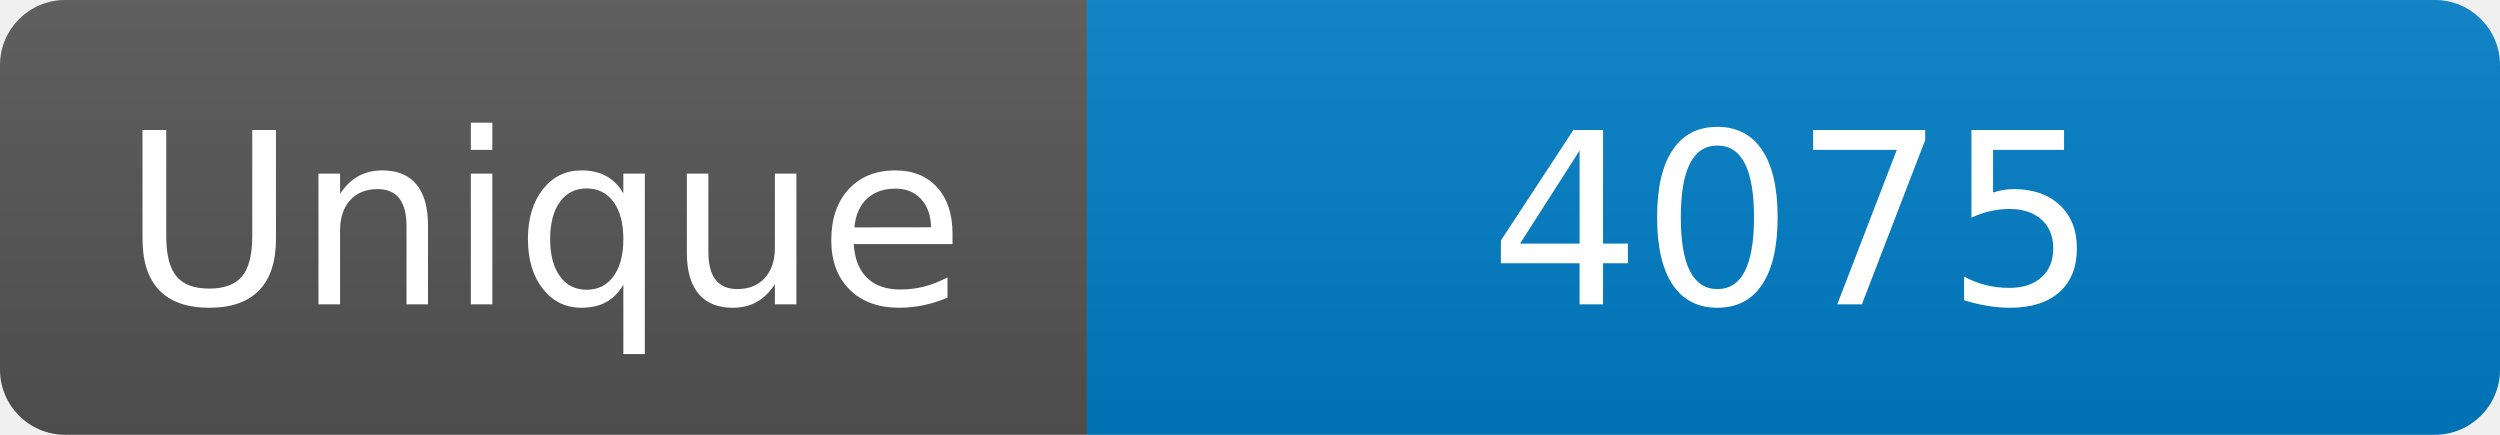
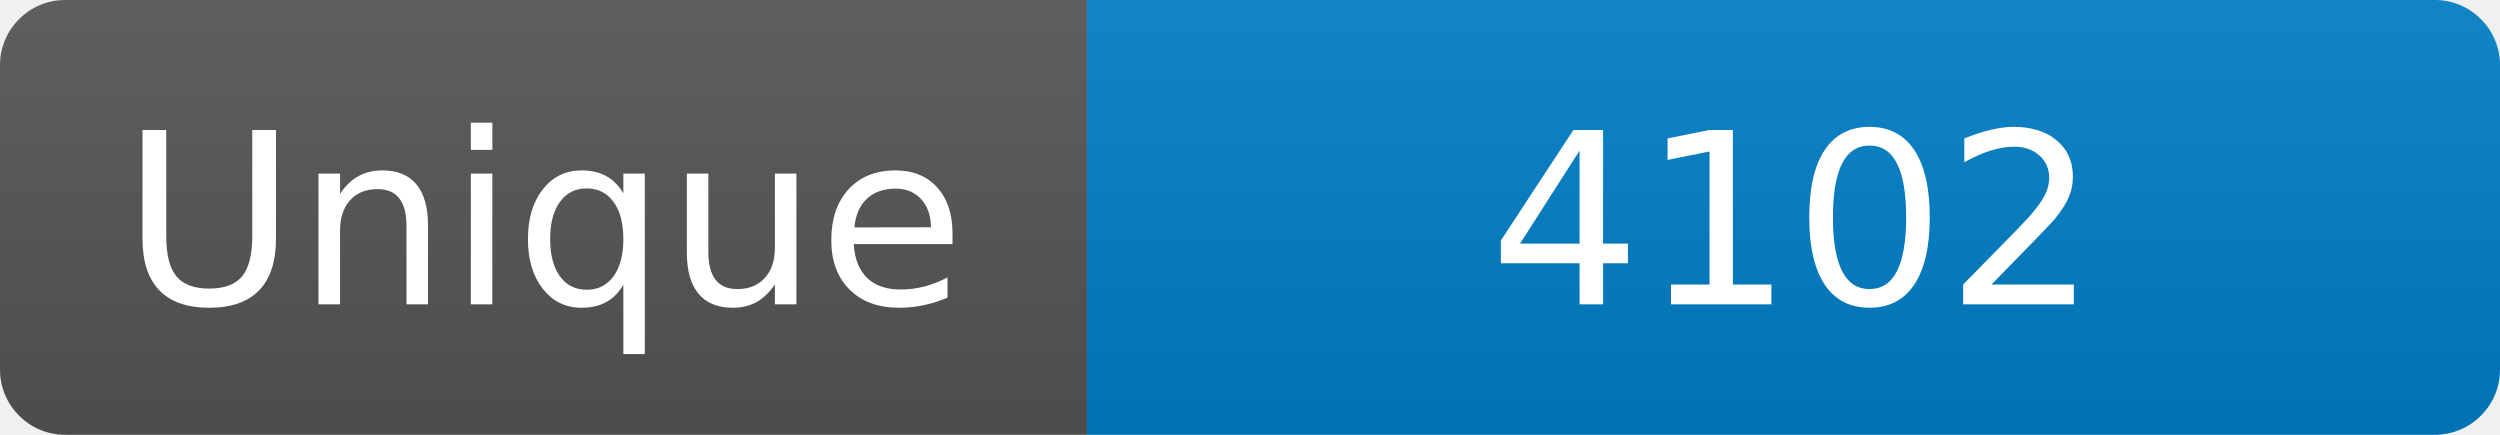
<svg xmlns="http://www.w3.org/2000/svg" width="115" height="20" role="img" aria-label="Maintained?: yes">
  <linearGradient id="s" x2="0" y2="100%">
    <stop offset="0" stop-color="#bbb" stop-opacity=".1" />
    <stop offset="1" stop-opacity=".1" />
  </linearGradient>
  <clipPath id="r">
    <rect width="115" height="20" rx="3" fill="#fff" />
  </clipPath>
  <g clip-path="url(#r)">
    <rect width="50" height="20" fill="#555" />
    <rect x="50" width="160" height="20" fill="#007ec6" />
    <rect width="115" height="20" fill="url(#s)" />
  </g>
  <g fill="#fff" text-anchor="middle" font-family="Verdana,Geneva,DejaVu Sans,sans-serif" font-size="110">
    <text x="250" y="140" transform="scale(.1)" fill="#fff">Unique</text>
-     <text x="825" y="140" transform="scale(.1)" fill="#fff">4075</text>
+     <text x="825" y="140" transform="scale(.1)" fill="#fff">4102</text>
  </g>
</svg>
